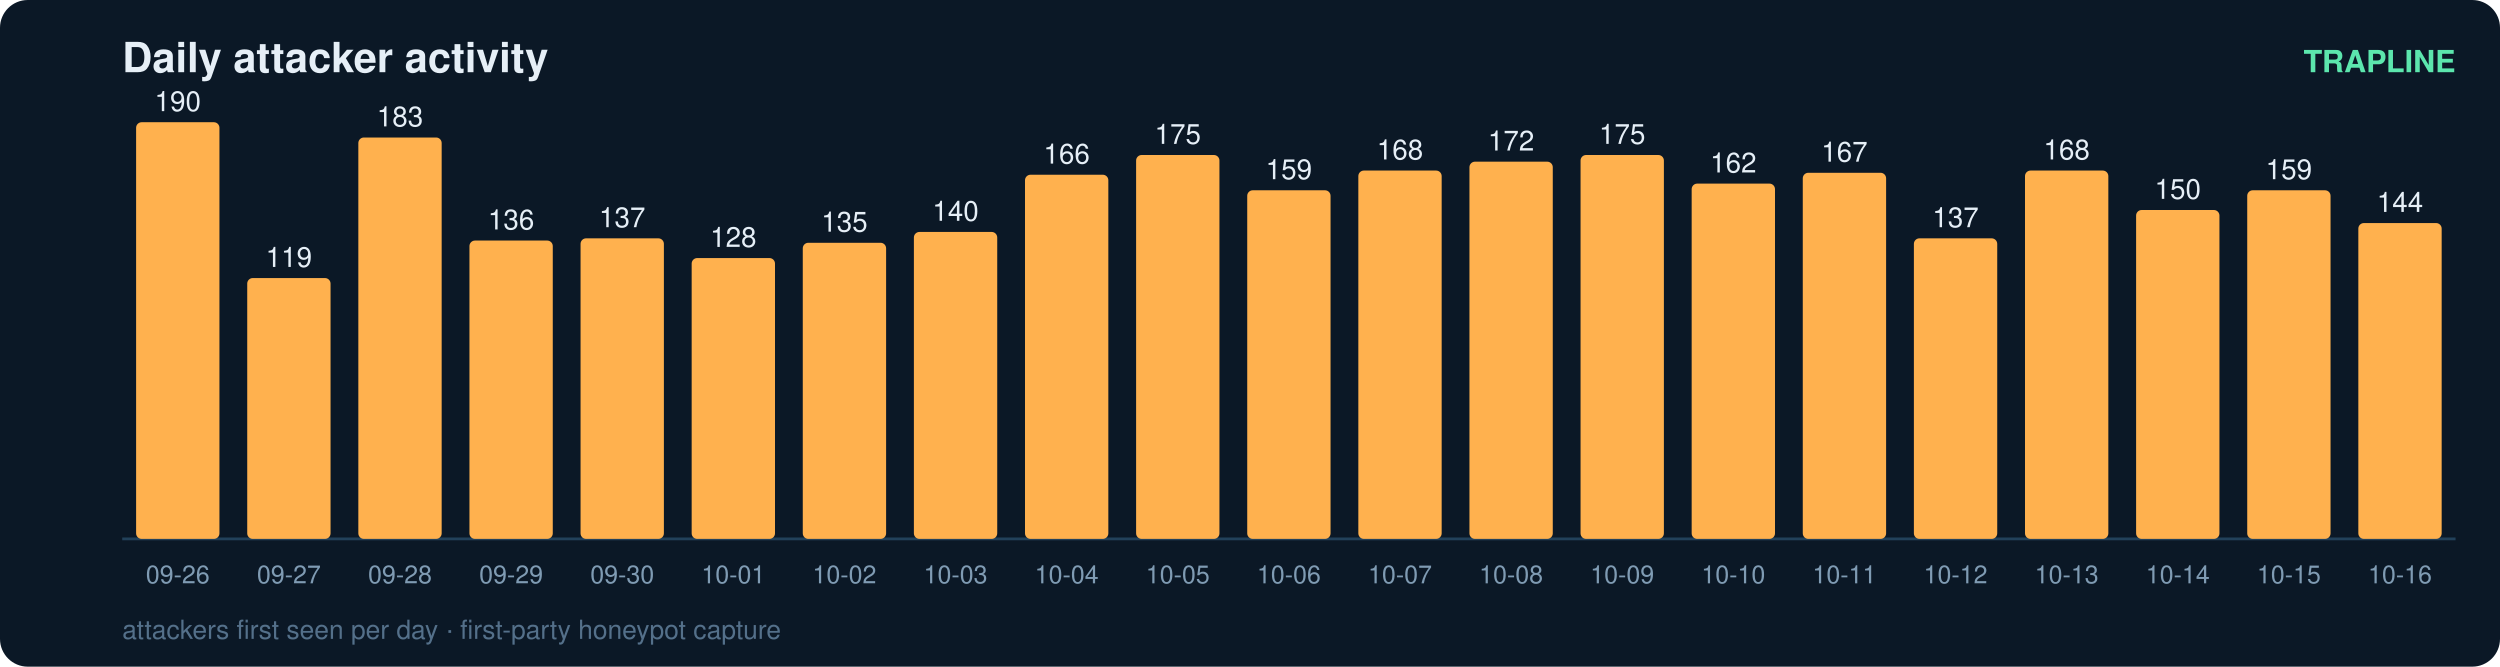
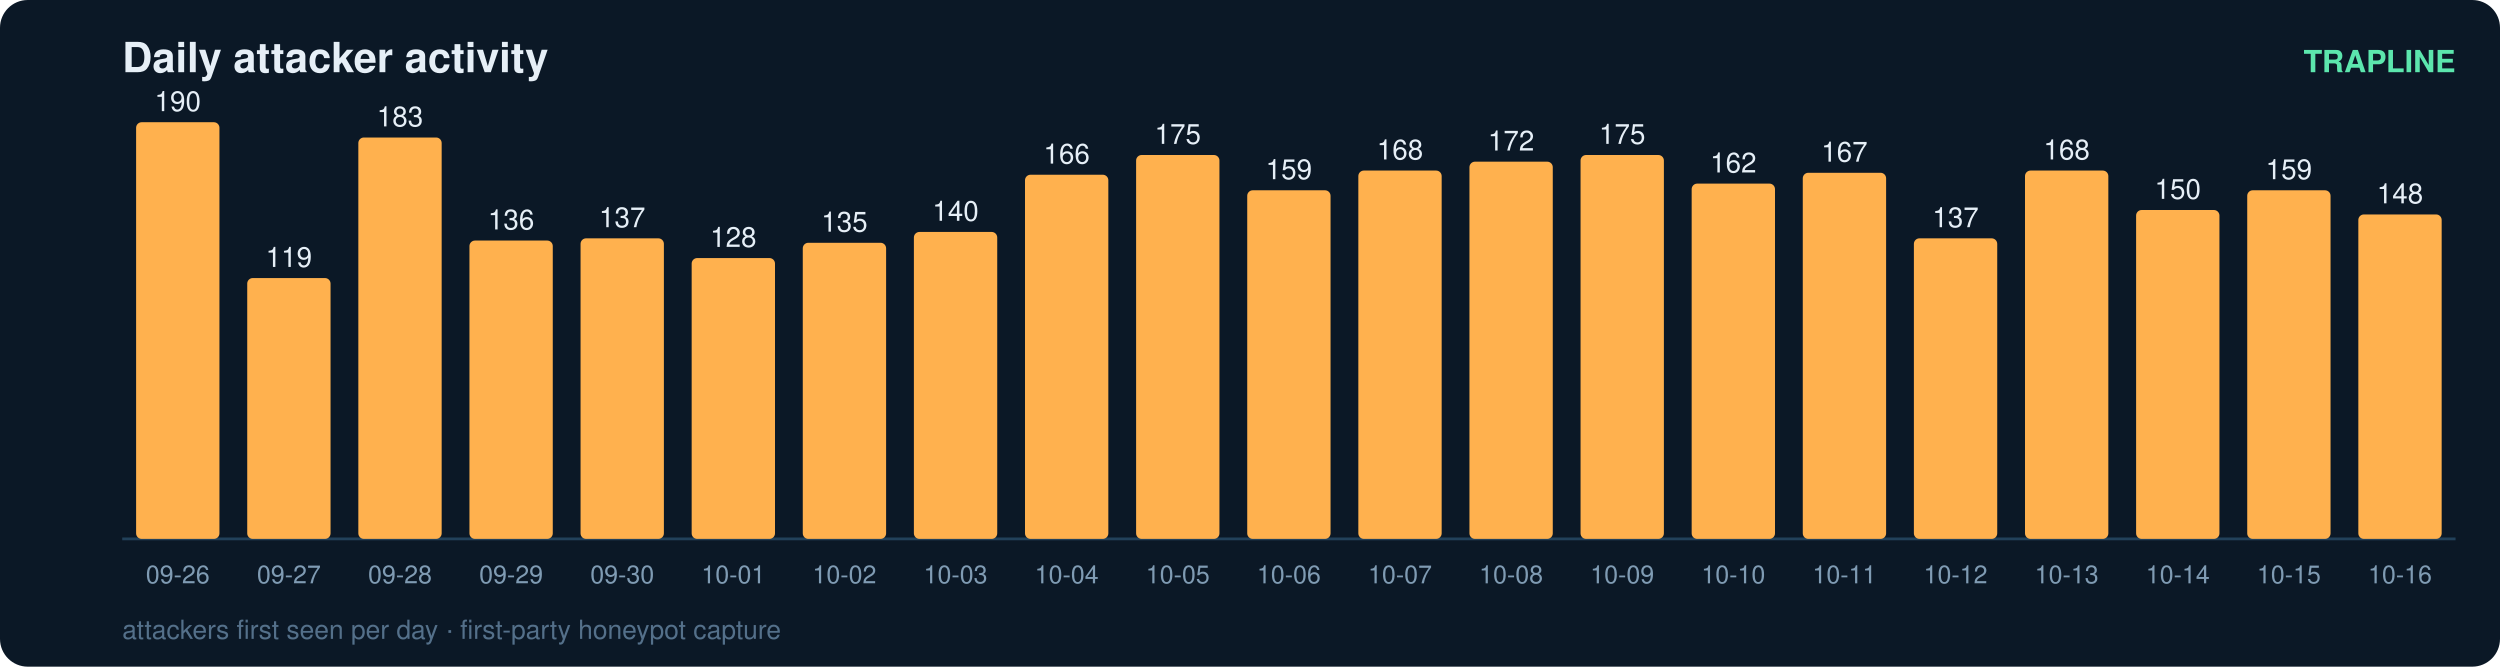
<svg xmlns="http://www.w3.org/2000/svg" width="900" height="240" viewBox="0 0 900 240" font-family="ui-sans-serif,Segoe UI,Helvetica,Arial">
  <rect width="900" height="240" rx="10" fill="#0b1826" />
  <text x="44" y="26" fill="#e6eff7" font-size="15" font-weight="700">Daily attacker activity</text>
  <text x="884" y="26" fill="#5ce6ad" font-size="11" text-anchor="end" font-weight="600">TRAPLINE</text>
  <line x1="44" y1="194" x2="884" y2="194" stroke="#22415a" stroke-width="1" />
  <rect x="49" y="44.0" width="30" height="150.0" rx="2" fill="#ffb14e" />
  <text x="64.0" y="40.0" fill="#e6eff7" font-size="10" text-anchor="middle" font-variant-numeric="tabular-nums">190</text>
  <text x="64.0" y="210.0" fill="#7f9bb3" font-size="9" text-anchor="middle">09-26</text>
  <rect x="89" y="100.1" width="30" height="93.9" rx="2" fill="#ffb14e" />
  <text x="104.0" y="96.1" fill="#e6eff7" font-size="10" text-anchor="middle" font-variant-numeric="tabular-nums">119</text>
  <text x="104.0" y="210.0" fill="#7f9bb3" font-size="9" text-anchor="middle">09-27</text>
  <rect x="129" y="49.5" width="30" height="144.5" rx="2" fill="#ffb14e" />
  <text x="144.0" y="45.5" fill="#e6eff7" font-size="10" text-anchor="middle" font-variant-numeric="tabular-nums">183</text>
  <text x="144.0" y="210.0" fill="#7f9bb3" font-size="9" text-anchor="middle">09-28</text>
  <rect x="169" y="86.6" width="30" height="107.4" rx="2" fill="#ffb14e" />
  <text x="184.0" y="82.6" fill="#e6eff7" font-size="10" text-anchor="middle" font-variant-numeric="tabular-nums">136</text>
  <text x="184.0" y="210.0" fill="#7f9bb3" font-size="9" text-anchor="middle">09-29</text>
  <rect x="209" y="85.8" width="30" height="108.2" rx="2" fill="#ffb14e" />
  <text x="224.0" y="81.8" fill="#e6eff7" font-size="10" text-anchor="middle" font-variant-numeric="tabular-nums">137</text>
  <text x="224.0" y="210.0" fill="#7f9bb3" font-size="9" text-anchor="middle">09-30</text>
  <rect x="249" y="92.9" width="30" height="101.1" rx="2" fill="#ffb14e" />
  <text x="264.0" y="88.9" fill="#e6eff7" font-size="10" text-anchor="middle" font-variant-numeric="tabular-nums">128</text>
  <text x="264.0" y="210.0" fill="#7f9bb3" font-size="9" text-anchor="middle">10-01</text>
  <rect x="289" y="87.4" width="30" height="106.6" rx="2" fill="#ffb14e" />
  <text x="304.0" y="83.4" fill="#e6eff7" font-size="10" text-anchor="middle" font-variant-numeric="tabular-nums">135</text>
  <text x="304.0" y="210.0" fill="#7f9bb3" font-size="9" text-anchor="middle">10-02</text>
  <rect x="329" y="83.5" width="30" height="110.5" rx="2" fill="#ffb14e" />
  <text x="344.0" y="79.5" fill="#e6eff7" font-size="10" text-anchor="middle" font-variant-numeric="tabular-nums">140</text>
  <text x="344.0" y="210.0" fill="#7f9bb3" font-size="9" text-anchor="middle">10-03</text>
  <rect x="369" y="62.9" width="30" height="131.1" rx="2" fill="#ffb14e" />
  <text x="384.0" y="58.9" fill="#e6eff7" font-size="10" text-anchor="middle" font-variant-numeric="tabular-nums">166</text>
  <text x="384.0" y="210.0" fill="#7f9bb3" font-size="9" text-anchor="middle">10-04</text>
  <rect x="409" y="55.8" width="30" height="138.2" rx="2" fill="#ffb14e" />
  <text x="424.0" y="51.8" fill="#e6eff7" font-size="10" text-anchor="middle" font-variant-numeric="tabular-nums">175</text>
  <text x="424.0" y="210.0" fill="#7f9bb3" font-size="9" text-anchor="middle">10-05</text>
  <rect x="449" y="68.5" width="30" height="125.5" rx="2" fill="#ffb14e" />
  <text x="464.0" y="64.5" fill="#e6eff7" font-size="10" text-anchor="middle" font-variant-numeric="tabular-nums">159</text>
  <text x="464.0" y="210.0" fill="#7f9bb3" font-size="9" text-anchor="middle">10-06</text>
  <rect x="489" y="61.4" width="30" height="132.6" rx="2" fill="#ffb14e" />
  <text x="504.0" y="57.4" fill="#e6eff7" font-size="10" text-anchor="middle" font-variant-numeric="tabular-nums">168</text>
  <text x="504.0" y="210.0" fill="#7f9bb3" font-size="9" text-anchor="middle">10-07</text>
  <rect x="529" y="58.2" width="30" height="135.8" rx="2" fill="#ffb14e" />
  <text x="544.0" y="54.2" fill="#e6eff7" font-size="10" text-anchor="middle" font-variant-numeric="tabular-nums">172</text>
  <text x="544.0" y="210.0" fill="#7f9bb3" font-size="9" text-anchor="middle">10-08</text>
  <rect x="569" y="55.8" width="30" height="138.2" rx="2" fill="#ffb14e" />
  <text x="584.0" y="51.8" fill="#e6eff7" font-size="10" text-anchor="middle" font-variant-numeric="tabular-nums">175</text>
  <text x="584.0" y="210.0" fill="#7f9bb3" font-size="9" text-anchor="middle">10-09</text>
  <rect x="609" y="66.1" width="30" height="127.9" rx="2" fill="#ffb14e" />
  <text x="624.0" y="62.1" fill="#e6eff7" font-size="10" text-anchor="middle" font-variant-numeric="tabular-nums">162</text>
  <text x="624.0" y="210.0" fill="#7f9bb3" font-size="9" text-anchor="middle">10-10</text>
  <rect x="649" y="62.2" width="30" height="131.8" rx="2" fill="#ffb14e" />
  <text x="664.0" y="58.2" fill="#e6eff7" font-size="10" text-anchor="middle" font-variant-numeric="tabular-nums">167</text>
  <text x="664.0" y="210.0" fill="#7f9bb3" font-size="9" text-anchor="middle">10-11</text>
  <rect x="689" y="85.8" width="30" height="108.2" rx="2" fill="#ffb14e" />
  <text x="704.0" y="81.8" fill="#e6eff7" font-size="10" text-anchor="middle" font-variant-numeric="tabular-nums">137</text>
  <text x="704.0" y="210.0" fill="#7f9bb3" font-size="9" text-anchor="middle">10-12</text>
  <rect x="729" y="61.4" width="30" height="132.6" rx="2" fill="#ffb14e" />
  <text x="744.0" y="57.4" fill="#e6eff7" font-size="10" text-anchor="middle" font-variant-numeric="tabular-nums">168</text>
  <text x="744.0" y="210.0" fill="#7f9bb3" font-size="9" text-anchor="middle">10-13</text>
  <rect x="769" y="75.6" width="30" height="118.4" rx="2" fill="#ffb14e" />
  <text x="784.0" y="71.6" fill="#e6eff7" font-size="10" text-anchor="middle" font-variant-numeric="tabular-nums">150</text>
  <text x="784.0" y="210.0" fill="#7f9bb3" font-size="9" text-anchor="middle">10-14</text>
  <rect x="809" y="68.5" width="30" height="125.5" rx="2" fill="#ffb14e" />
  <text x="824.0" y="64.5" fill="#e6eff7" font-size="10" text-anchor="middle" font-variant-numeric="tabular-nums">159</text>
  <text x="824.0" y="210.0" fill="#7f9bb3" font-size="9" text-anchor="middle">10-15</text>
-   <rect x="849" y="80.3" width="30" height="113.7" rx="2" fill="#ffb14e" />
-   <text x="864.0" y="76.3" fill="#e6eff7" font-size="10" text-anchor="middle" font-variant-numeric="tabular-nums">144</text>
+   <rect x="849" y="77.2" width="30" height="116.8" rx="2" fill="#ffb14e" />
+   <text x="864.0" y="73.2" fill="#e6eff7" font-size="10" text-anchor="middle" font-variant-numeric="tabular-nums">148</text>
  <text x="864.0" y="210.0" fill="#7f9bb3" font-size="9" text-anchor="middle">10-16</text>
  <text x="44" y="230" fill="#54708a" font-size="9.5">attackers first seen per day · first-party honeypot capture</text>
</svg>
